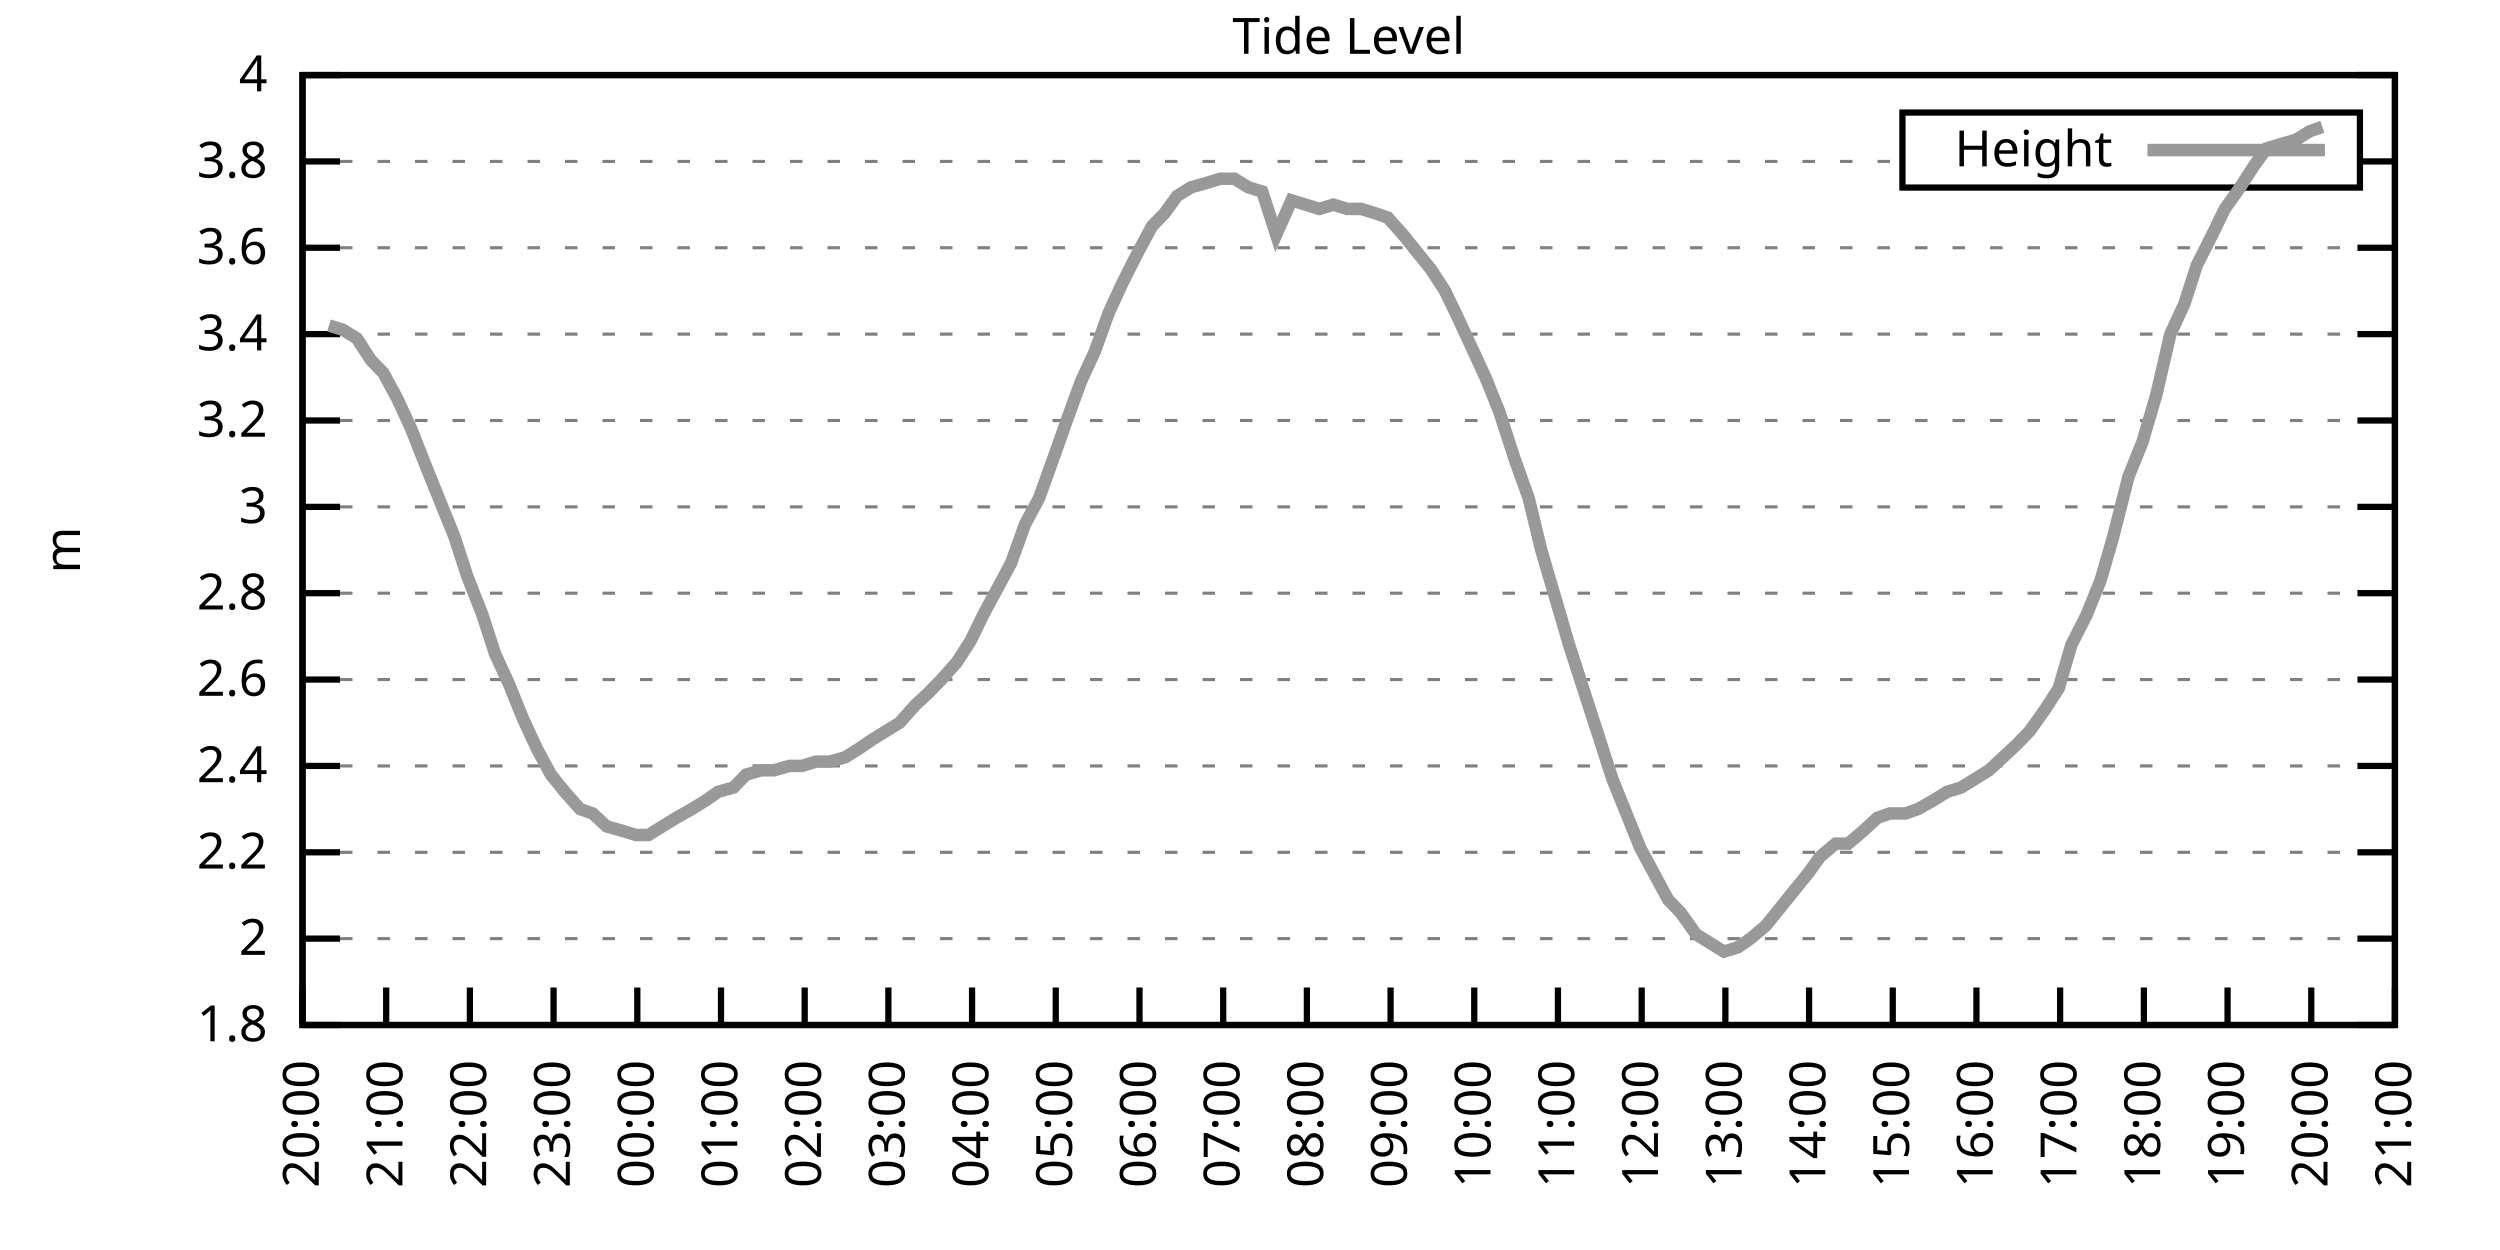
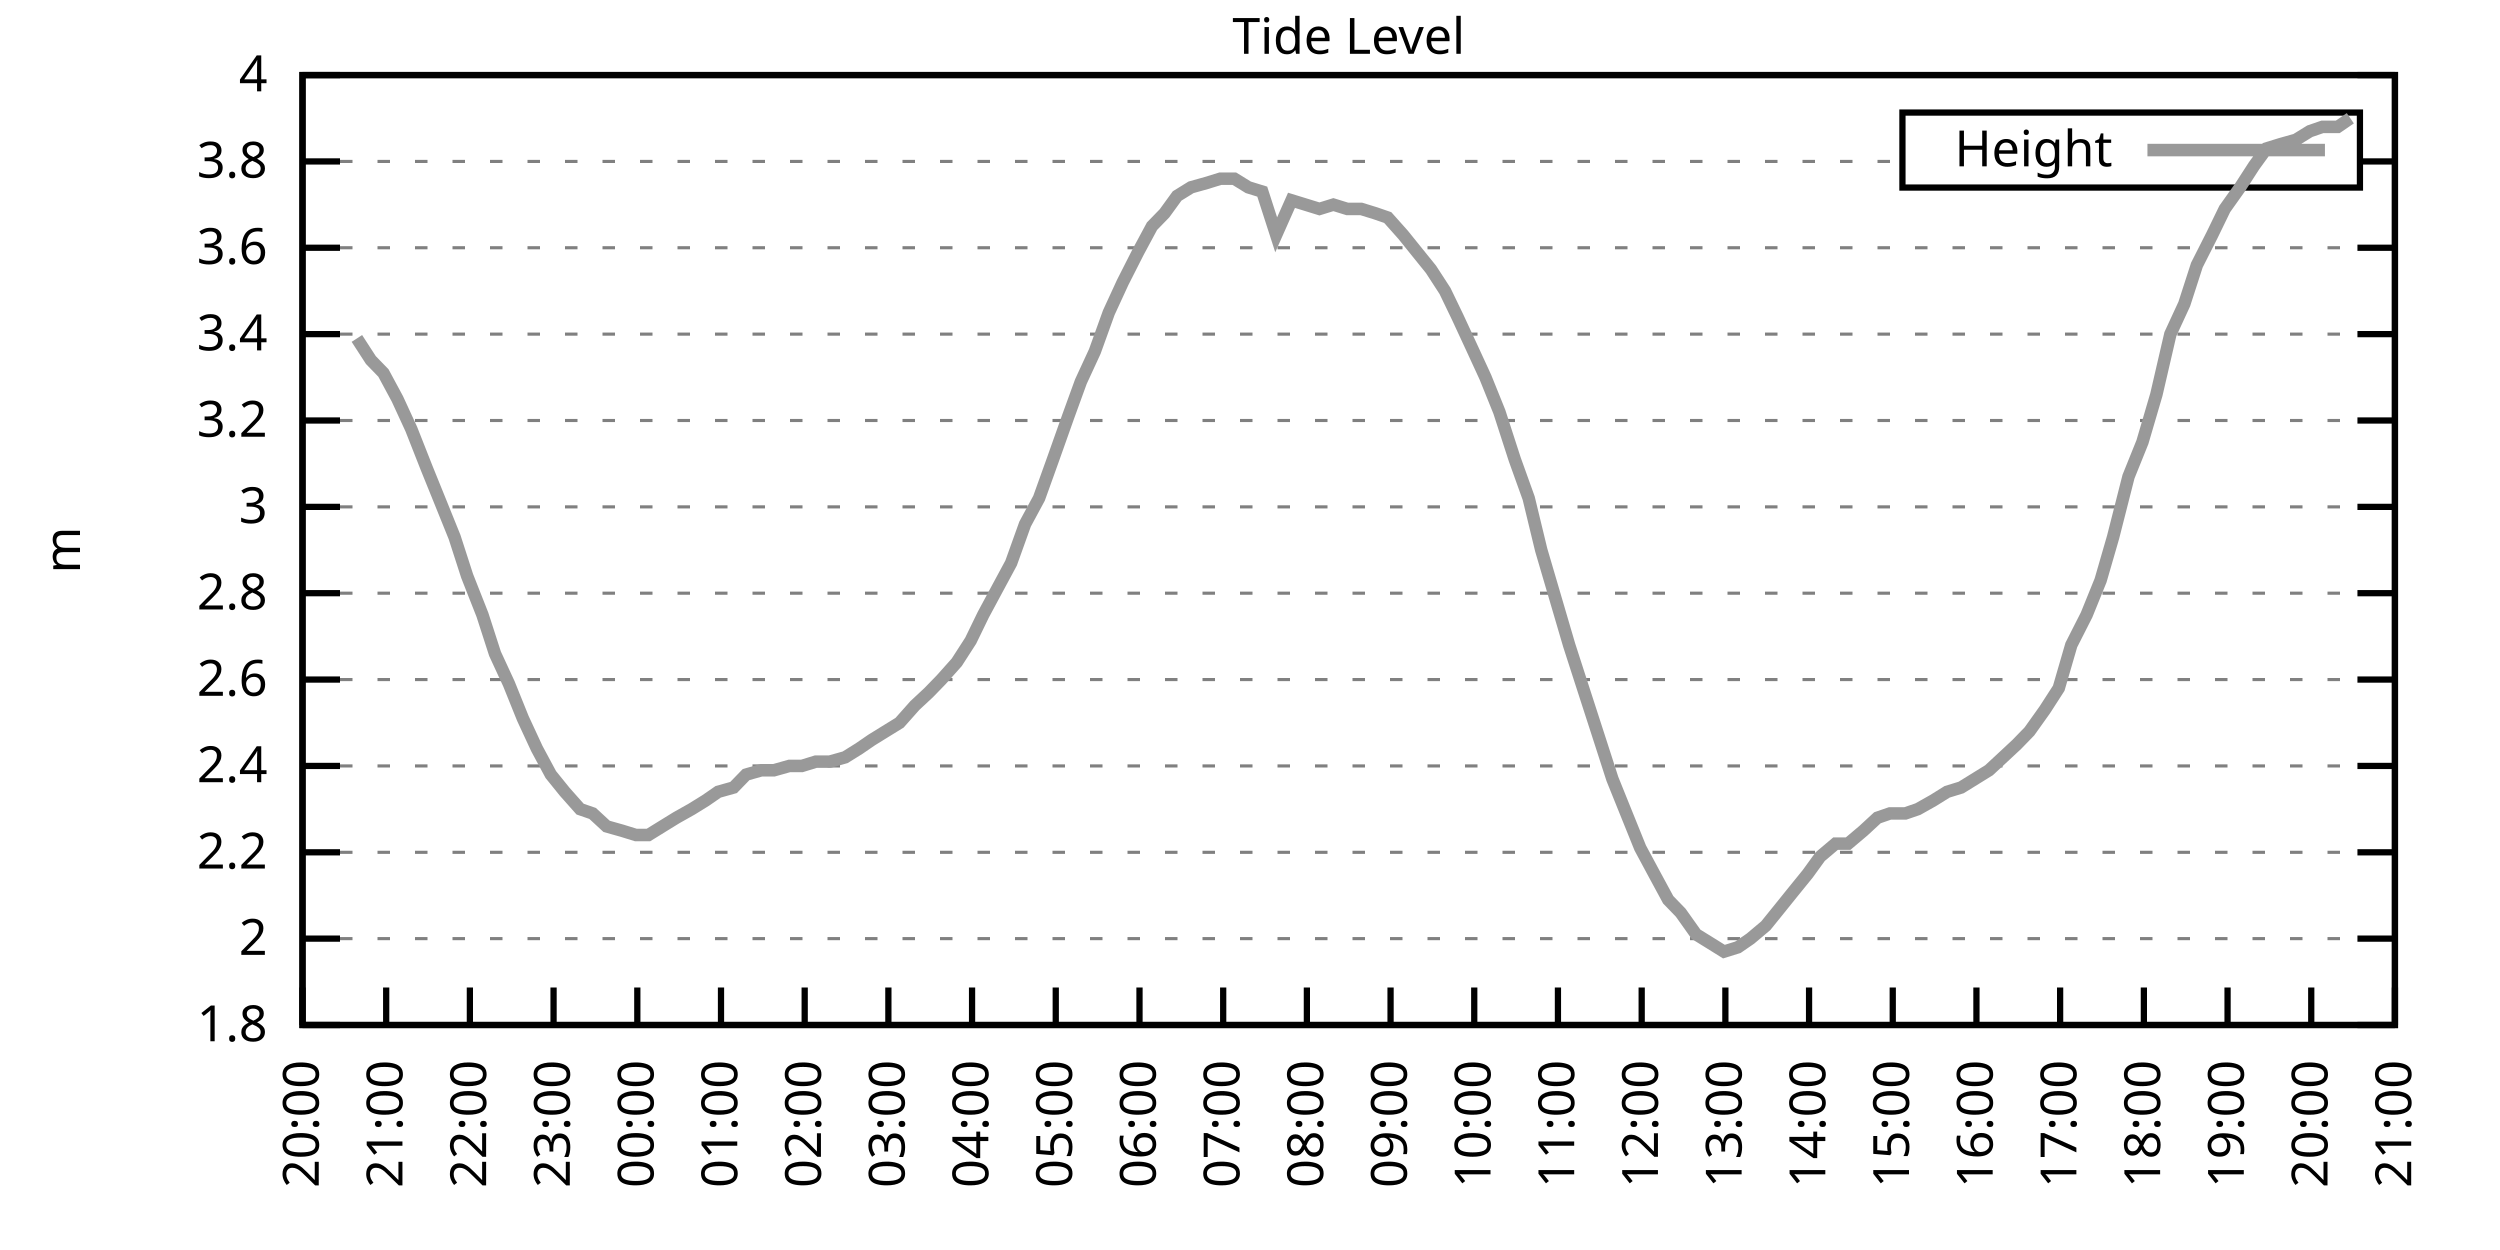
<svg xmlns="http://www.w3.org/2000/svg" xmlns:xlink="http://www.w3.org/1999/xlink" width="400" height="200" viewBox="0 0 400 200">
  <g id="gnuplot_canvas">
    <rect x="0" y="0" width="400" height="200" fill="none" />
    <defs>
      <circle id="gpDot" r="0.5" stroke-width="0.5" stroke="currentColor" />
      <path id="gpPt0" stroke-width="0.333" stroke="currentColor" d="M-1,0 h2 M0,-1 v2" />
      <path id="gpPt1" stroke-width="0.333" stroke="currentColor" d="M-1,-1 L1,1 M1,-1 L-1,1" />
      <path id="gpPt2" stroke-width="0.333" stroke="currentColor" d="M-1,0 L1,0 M0,-1 L0,1 M-1,-1 L1,1 M-1,1 L1,-1" />
      <rect id="gpPt3" stroke-width="0.333" stroke="currentColor" x="-1" y="-1" width="2" height="2" />
      <rect id="gpPt4" stroke-width="0.333" stroke="currentColor" fill="currentColor" x="-1" y="-1" width="2" height="2" />
      <circle id="gpPt5" stroke-width="0.333" stroke="currentColor" cx="0" cy="0" r="1" />
      <use xlink:href="#gpPt5" id="gpPt6" fill="currentColor" stroke="none" />
      <path id="gpPt7" stroke-width="0.333" stroke="currentColor" d="M0,-1.33 L-1.33,0.67 L1.33,0.67 z" />
      <use xlink:href="#gpPt7" id="gpPt8" fill="currentColor" stroke="none" />
      <use xlink:href="#gpPt7" id="gpPt9" stroke="currentColor" transform="rotate(180)" />
      <use xlink:href="#gpPt9" id="gpPt10" fill="currentColor" stroke="none" />
      <use xlink:href="#gpPt3" id="gpPt11" stroke="currentColor" transform="rotate(45)" />
      <use xlink:href="#gpPt11" id="gpPt12" fill="currentColor" stroke="none" />
      <path id="gpPt13" stroke-width="0.333" stroke="currentColor" d="M0,1.330 L1.265,0.411 L0.782,-1.067 L-0.782,-1.076 L-1.265,0.411 z" />
      <use xlink:href="#gpPt13" id="gpPt14" fill="currentColor" stroke="none" />
      <filter id="textbox" filterUnits="objectBoundingBox" x="0" y="0" height="1" width="1">
        <feFlood flood-color="white" flood-opacity="1" result="bgnd" />
        <feComposite in="SourceGraphic" in2="bgnd" operator="atop" />
      </filter>
      <filter id="greybox" filterUnits="objectBoundingBox" x="0" y="0" height="1" width="1">
        <feFlood flood-color="lightgrey" flood-opacity="1" result="grey" />
        <feComposite in="SourceGraphic" in2="grey" operator="atop" />
      </filter>
    </defs>
    <g fill="none" color="white" stroke="currentColor" stroke-width="1.00" stroke-linecap="butt" stroke-linejoin="miter">
</g>
    <g fill="none" color="black" stroke="currentColor" stroke-width="1.00" stroke-linecap="butt" stroke-linejoin="miter">
      <g stroke="none" shape-rendering="crispEdges">
        <polygon fill="rgb(255, 255, 255)" points="48.40,164.00 383.18,164.00 383.18,12.02 48.40,12.02 " />
      </g>
    </g>
    <g fill="none" color="black" stroke="currentColor" stroke-width="1.00" stroke-linecap="butt" stroke-linejoin="miter">
</g>
    <g fill="none" color="black" stroke="black" stroke-width="0.50" stroke-linecap="butt" stroke-linejoin="miter">
</g>
    <g fill="none" color="gray" stroke="currentColor" stroke-width="0.50" stroke-linecap="butt" stroke-linejoin="miter">
      <path stroke="gray" stroke-dasharray="2,4" class="gridline" d="M48.40,164.00 L383.19,164.00  " />
    </g>
    <g fill="none" color="gray" stroke="gray" stroke-width="1.00" stroke-linecap="butt" stroke-linejoin="miter">
</g>
    <g fill="none" color="black" stroke="currentColor" stroke-width="1.00" stroke-linecap="butt" stroke-linejoin="miter">
      <path stroke="black" d="M48.40,164.00 L54.40,164.00 M383.19,164.00 L377.19,164.00  " />
      <g transform="translate(42.80,166.60)" stroke="none" fill="black" font-family="Sans" font-size="8.00" text-anchor="end">
        <text>
          <tspan font-family="Sans"> 1.8</tspan>
        </text>
      </g>
    </g>
    <g fill="none" color="black" stroke="currentColor" stroke-width="1.00" stroke-linecap="butt" stroke-linejoin="miter">
</g>
    <g fill="none" color="black" stroke="black" stroke-width="0.50" stroke-linecap="butt" stroke-linejoin="miter">
</g>
    <g fill="none" color="gray" stroke="currentColor" stroke-width="0.50" stroke-linecap="butt" stroke-linejoin="miter">
      <path stroke="gray" stroke-dasharray="2,4" class="gridline" d="M48.40,150.18 L383.19,150.18  " />
    </g>
    <g fill="none" color="gray" stroke="gray" stroke-width="1.00" stroke-linecap="butt" stroke-linejoin="miter">
</g>
    <g fill="none" color="black" stroke="currentColor" stroke-width="1.00" stroke-linecap="butt" stroke-linejoin="miter">
      <path stroke="black" d="M48.40,150.18 L54.40,150.18 M383.19,150.18 L377.19,150.18  " />
      <g transform="translate(42.80,152.78)" stroke="none" fill="black" font-family="Sans" font-size="8.00" text-anchor="end">
        <text>
          <tspan font-family="Sans"> 2</tspan>
        </text>
      </g>
    </g>
    <g fill="none" color="black" stroke="currentColor" stroke-width="1.00" stroke-linecap="butt" stroke-linejoin="miter">
</g>
    <g fill="none" color="black" stroke="black" stroke-width="0.50" stroke-linecap="butt" stroke-linejoin="miter">
</g>
    <g fill="none" color="gray" stroke="currentColor" stroke-width="0.50" stroke-linecap="butt" stroke-linejoin="miter">
      <path stroke="gray" stroke-dasharray="2,4" class="gridline" d="M48.40,136.37 L383.19,136.37  " />
    </g>
    <g fill="none" color="gray" stroke="gray" stroke-width="1.00" stroke-linecap="butt" stroke-linejoin="miter">
</g>
    <g fill="none" color="black" stroke="currentColor" stroke-width="1.00" stroke-linecap="butt" stroke-linejoin="miter">
      <path stroke="black" d="M48.40,136.37 L54.40,136.37 M383.19,136.37 L377.19,136.37  " />
      <g transform="translate(42.80,138.97)" stroke="none" fill="black" font-family="Sans" font-size="8.00" text-anchor="end">
        <text>
          <tspan font-family="Sans"> 2.2</tspan>
        </text>
      </g>
    </g>
    <g fill="none" color="black" stroke="currentColor" stroke-width="1.00" stroke-linecap="butt" stroke-linejoin="miter">
</g>
    <g fill="none" color="black" stroke="black" stroke-width="0.50" stroke-linecap="butt" stroke-linejoin="miter">
</g>
    <g fill="none" color="gray" stroke="currentColor" stroke-width="0.50" stroke-linecap="butt" stroke-linejoin="miter">
      <path stroke="gray" stroke-dasharray="2,4" class="gridline" d="M48.40,122.55 L383.19,122.55  " />
    </g>
    <g fill="none" color="gray" stroke="gray" stroke-width="1.00" stroke-linecap="butt" stroke-linejoin="miter">
</g>
    <g fill="none" color="black" stroke="currentColor" stroke-width="1.00" stroke-linecap="butt" stroke-linejoin="miter">
      <path stroke="black" d="M48.40,122.55 L54.40,122.55 M383.19,122.55 L377.19,122.55  " />
      <g transform="translate(42.80,125.15)" stroke="none" fill="black" font-family="Sans" font-size="8.00" text-anchor="end">
        <text>
          <tspan font-family="Sans"> 2.4</tspan>
        </text>
      </g>
    </g>
    <g fill="none" color="black" stroke="currentColor" stroke-width="1.00" stroke-linecap="butt" stroke-linejoin="miter">
</g>
    <g fill="none" color="black" stroke="black" stroke-width="0.50" stroke-linecap="butt" stroke-linejoin="miter">
</g>
    <g fill="none" color="gray" stroke="currentColor" stroke-width="0.50" stroke-linecap="butt" stroke-linejoin="miter">
      <path stroke="gray" stroke-dasharray="2,4" class="gridline" d="M48.40,108.73 L383.19,108.73  " />
    </g>
    <g fill="none" color="gray" stroke="gray" stroke-width="1.00" stroke-linecap="butt" stroke-linejoin="miter">
</g>
    <g fill="none" color="black" stroke="currentColor" stroke-width="1.00" stroke-linecap="butt" stroke-linejoin="miter">
      <path stroke="black" d="M48.40,108.73 L54.40,108.73 M383.19,108.73 L377.19,108.73  " />
      <g transform="translate(42.80,111.33)" stroke="none" fill="black" font-family="Sans" font-size="8.00" text-anchor="end">
        <text>
          <tspan font-family="Sans"> 2.6</tspan>
        </text>
      </g>
    </g>
    <g fill="none" color="black" stroke="currentColor" stroke-width="1.00" stroke-linecap="butt" stroke-linejoin="miter">
</g>
    <g fill="none" color="black" stroke="black" stroke-width="0.50" stroke-linecap="butt" stroke-linejoin="miter">
</g>
    <g fill="none" color="gray" stroke="currentColor" stroke-width="0.50" stroke-linecap="butt" stroke-linejoin="miter">
      <path stroke="gray" stroke-dasharray="2,4" class="gridline" d="M48.40,94.91 L383.19,94.91  " />
    </g>
    <g fill="none" color="gray" stroke="gray" stroke-width="1.00" stroke-linecap="butt" stroke-linejoin="miter">
</g>
    <g fill="none" color="black" stroke="currentColor" stroke-width="1.00" stroke-linecap="butt" stroke-linejoin="miter">
      <path stroke="black" d="M48.40,94.91 L54.40,94.91 M383.19,94.91 L377.19,94.91  " />
      <g transform="translate(42.80,97.51)" stroke="none" fill="black" font-family="Sans" font-size="8.00" text-anchor="end">
        <text>
          <tspan font-family="Sans"> 2.8</tspan>
        </text>
      </g>
    </g>
    <g fill="none" color="black" stroke="currentColor" stroke-width="1.00" stroke-linecap="butt" stroke-linejoin="miter">
</g>
    <g fill="none" color="black" stroke="black" stroke-width="0.50" stroke-linecap="butt" stroke-linejoin="miter">
</g>
    <g fill="none" color="gray" stroke="currentColor" stroke-width="0.50" stroke-linecap="butt" stroke-linejoin="miter">
      <path stroke="gray" stroke-dasharray="2,4" class="gridline" d="M48.40,81.10 L383.19,81.10  " />
    </g>
    <g fill="none" color="gray" stroke="gray" stroke-width="1.00" stroke-linecap="butt" stroke-linejoin="miter">
</g>
    <g fill="none" color="black" stroke="currentColor" stroke-width="1.00" stroke-linecap="butt" stroke-linejoin="miter">
      <path stroke="black" d="M48.40,81.10 L54.40,81.10 M383.19,81.10 L377.19,81.10  " />
      <g transform="translate(42.80,83.70)" stroke="none" fill="black" font-family="Sans" font-size="8.00" text-anchor="end">
        <text>
          <tspan font-family="Sans"> 3</tspan>
        </text>
      </g>
    </g>
    <g fill="none" color="black" stroke="currentColor" stroke-width="1.00" stroke-linecap="butt" stroke-linejoin="miter">
</g>
    <g fill="none" color="black" stroke="black" stroke-width="0.50" stroke-linecap="butt" stroke-linejoin="miter">
</g>
    <g fill="none" color="gray" stroke="currentColor" stroke-width="0.50" stroke-linecap="butt" stroke-linejoin="miter">
      <path stroke="gray" stroke-dasharray="2,4" class="gridline" d="M48.40,67.28 L383.19,67.28  " />
    </g>
    <g fill="none" color="gray" stroke="gray" stroke-width="1.00" stroke-linecap="butt" stroke-linejoin="miter">
</g>
    <g fill="none" color="black" stroke="currentColor" stroke-width="1.00" stroke-linecap="butt" stroke-linejoin="miter">
      <path stroke="black" d="M48.40,67.28 L54.40,67.28 M383.19,67.28 L377.19,67.28  " />
      <g transform="translate(42.80,69.88)" stroke="none" fill="black" font-family="Sans" font-size="8.00" text-anchor="end">
        <text>
          <tspan font-family="Sans"> 3.2</tspan>
        </text>
      </g>
    </g>
    <g fill="none" color="black" stroke="currentColor" stroke-width="1.00" stroke-linecap="butt" stroke-linejoin="miter">
</g>
    <g fill="none" color="black" stroke="black" stroke-width="0.50" stroke-linecap="butt" stroke-linejoin="miter">
</g>
    <g fill="none" color="gray" stroke="currentColor" stroke-width="0.50" stroke-linecap="butt" stroke-linejoin="miter">
      <path stroke="gray" stroke-dasharray="2,4" class="gridline" d="M48.40,53.46 L383.19,53.46  " />
    </g>
    <g fill="none" color="gray" stroke="gray" stroke-width="1.00" stroke-linecap="butt" stroke-linejoin="miter">
</g>
    <g fill="none" color="black" stroke="currentColor" stroke-width="1.00" stroke-linecap="butt" stroke-linejoin="miter">
      <path stroke="black" d="M48.40,53.46 L54.40,53.46 M383.19,53.46 L377.19,53.46  " />
      <g transform="translate(42.80,56.06)" stroke="none" fill="black" font-family="Sans" font-size="8.00" text-anchor="end">
        <text>
          <tspan font-family="Sans"> 3.4</tspan>
        </text>
      </g>
    </g>
    <g fill="none" color="black" stroke="currentColor" stroke-width="1.00" stroke-linecap="butt" stroke-linejoin="miter">
</g>
    <g fill="none" color="black" stroke="black" stroke-width="0.50" stroke-linecap="butt" stroke-linejoin="miter">
</g>
    <g fill="none" color="gray" stroke="currentColor" stroke-width="0.50" stroke-linecap="butt" stroke-linejoin="miter">
      <path stroke="gray" stroke-dasharray="2,4" class="gridline" d="M48.40,39.64 L383.19,39.64  " />
    </g>
    <g fill="none" color="gray" stroke="gray" stroke-width="1.00" stroke-linecap="butt" stroke-linejoin="miter">
</g>
    <g fill="none" color="black" stroke="currentColor" stroke-width="1.00" stroke-linecap="butt" stroke-linejoin="miter">
      <path stroke="black" d="M48.40,39.64 L54.40,39.64 M383.19,39.64 L377.19,39.64  " />
      <g transform="translate(42.80,42.24)" stroke="none" fill="black" font-family="Sans" font-size="8.00" text-anchor="end">
        <text>
          <tspan font-family="Sans"> 3.6</tspan>
        </text>
      </g>
    </g>
    <g fill="none" color="black" stroke="currentColor" stroke-width="1.00" stroke-linecap="butt" stroke-linejoin="miter">
</g>
    <g fill="none" color="black" stroke="black" stroke-width="0.50" stroke-linecap="butt" stroke-linejoin="miter">
</g>
    <g fill="none" color="gray" stroke="currentColor" stroke-width="0.50" stroke-linecap="butt" stroke-linejoin="miter">
      <path stroke="gray" stroke-dasharray="2,4" class="gridline" d="M48.40,25.83 L304.39,25.83 M377.59,25.83 L383.19,25.83  " />
    </g>
    <g fill="none" color="gray" stroke="gray" stroke-width="1.00" stroke-linecap="butt" stroke-linejoin="miter">
</g>
    <g fill="none" color="black" stroke="currentColor" stroke-width="1.00" stroke-linecap="butt" stroke-linejoin="miter">
      <path stroke="black" d="M48.40,25.83 L54.40,25.83 M383.19,25.83 L377.19,25.83  " />
      <g transform="translate(42.80,28.43)" stroke="none" fill="black" font-family="Sans" font-size="8.00" text-anchor="end">
        <text>
          <tspan font-family="Sans"> 3.8</tspan>
        </text>
      </g>
    </g>
    <g fill="none" color="black" stroke="currentColor" stroke-width="1.00" stroke-linecap="butt" stroke-linejoin="miter">
</g>
    <g fill="none" color="black" stroke="black" stroke-width="0.50" stroke-linecap="butt" stroke-linejoin="miter">
</g>
    <g fill="none" color="gray" stroke="currentColor" stroke-width="0.50" stroke-linecap="butt" stroke-linejoin="miter">
      <path stroke="gray" stroke-dasharray="2,4" class="gridline" d="M48.40,12.01 L383.19,12.01  " />
    </g>
    <g fill="none" color="gray" stroke="gray" stroke-width="1.00" stroke-linecap="butt" stroke-linejoin="miter">
</g>
    <g fill="none" color="black" stroke="currentColor" stroke-width="1.00" stroke-linecap="butt" stroke-linejoin="miter">
      <path stroke="black" d="M48.40,12.01 L54.40,12.01 M383.19,12.01 L377.19,12.01  " />
      <g transform="translate(42.80,14.61)" stroke="none" fill="black" font-family="Sans" font-size="8.00" text-anchor="end">
        <text>
          <tspan font-family="Sans"> 4</tspan>
        </text>
      </g>
    </g>
    <g fill="none" color="black" stroke="currentColor" stroke-width="1.00" stroke-linecap="butt" stroke-linejoin="miter">
      <path stroke="black" d="M48.40,164.00 L48.40,158.00  " />
      <g transform="translate(51.00,169.60) rotate(270.00)" stroke="none" fill="black" font-family="Sans" font-size="8.00" text-anchor="end">
        <text>
          <tspan font-family="Sans">20:00</tspan>
        </text>
      </g>
    </g>
    <g fill="none" color="black" stroke="currentColor" stroke-width="1.00" stroke-linecap="butt" stroke-linejoin="miter">
      <path stroke="black" d="M61.79,164.00 L61.79,158.00  " />
      <g transform="translate(64.39,169.60) rotate(270.00)" stroke="none" fill="black" font-family="Sans" font-size="8.00" text-anchor="end">
        <text>
          <tspan font-family="Sans">21:00</tspan>
        </text>
      </g>
    </g>
    <g fill="none" color="black" stroke="currentColor" stroke-width="1.00" stroke-linecap="butt" stroke-linejoin="miter">
      <path stroke="black" d="M75.18,164.00 L75.18,158.00  " />
      <g transform="translate(77.78,169.60) rotate(270.00)" stroke="none" fill="black" font-family="Sans" font-size="8.00" text-anchor="end">
        <text>
          <tspan font-family="Sans">22:00</tspan>
        </text>
      </g>
    </g>
    <g fill="none" color="black" stroke="currentColor" stroke-width="1.00" stroke-linecap="butt" stroke-linejoin="miter">
      <path stroke="black" d="M88.57,164.00 L88.57,158.00  " />
      <g transform="translate(91.17,169.60) rotate(270.00)" stroke="none" fill="black" font-family="Sans" font-size="8.00" text-anchor="end">
        <text>
          <tspan font-family="Sans">23:00</tspan>
        </text>
      </g>
    </g>
    <g fill="none" color="black" stroke="currentColor" stroke-width="1.00" stroke-linecap="butt" stroke-linejoin="miter">
      <path stroke="black" d="M101.97,164.00 L101.97,158.00  " />
      <g transform="translate(104.57,169.60) rotate(270.00)" stroke="none" fill="black" font-family="Sans" font-size="8.00" text-anchor="end">
        <text>
          <tspan font-family="Sans">00:00</tspan>
        </text>
      </g>
    </g>
    <g fill="none" color="black" stroke="currentColor" stroke-width="1.00" stroke-linecap="butt" stroke-linejoin="miter">
      <path stroke="black" d="M115.36,164.00 L115.36,158.00  " />
      <g transform="translate(117.96,169.60) rotate(270.00)" stroke="none" fill="black" font-family="Sans" font-size="8.00" text-anchor="end">
        <text>
          <tspan font-family="Sans">01:00</tspan>
        </text>
      </g>
    </g>
    <g fill="none" color="black" stroke="currentColor" stroke-width="1.00" stroke-linecap="butt" stroke-linejoin="miter">
      <path stroke="black" d="M128.75,164.00 L128.75,158.00  " />
      <g transform="translate(131.35,169.60) rotate(270.00)" stroke="none" fill="black" font-family="Sans" font-size="8.00" text-anchor="end">
        <text>
          <tspan font-family="Sans">02:00</tspan>
        </text>
      </g>
    </g>
    <g fill="none" color="black" stroke="currentColor" stroke-width="1.00" stroke-linecap="butt" stroke-linejoin="miter">
      <path stroke="black" d="M142.14,164.00 L142.14,158.00  " />
      <g transform="translate(144.74,169.60) rotate(270.00)" stroke="none" fill="black" font-family="Sans" font-size="8.00" text-anchor="end">
        <text>
          <tspan font-family="Sans">03:00</tspan>
        </text>
      </g>
    </g>
    <g fill="none" color="black" stroke="currentColor" stroke-width="1.00" stroke-linecap="butt" stroke-linejoin="miter">
      <path stroke="black" d="M155.53,164.00 L155.53,158.00  " />
      <g transform="translate(158.13,169.60) rotate(270.00)" stroke="none" fill="black" font-family="Sans" font-size="8.00" text-anchor="end">
        <text>
          <tspan font-family="Sans">04:00</tspan>
        </text>
      </g>
    </g>
    <g fill="none" color="black" stroke="currentColor" stroke-width="1.00" stroke-linecap="butt" stroke-linejoin="miter">
      <path stroke="black" d="M168.92,164.00 L168.92,158.00  " />
      <g transform="translate(171.52,169.60) rotate(270.00)" stroke="none" fill="black" font-family="Sans" font-size="8.00" text-anchor="end">
        <text>
          <tspan font-family="Sans">05:00</tspan>
        </text>
      </g>
    </g>
    <g fill="none" color="black" stroke="currentColor" stroke-width="1.00" stroke-linecap="butt" stroke-linejoin="miter">
      <path stroke="black" d="M182.32,164.00 L182.32,158.00  " />
      <g transform="translate(184.92,169.60) rotate(270.00)" stroke="none" fill="black" font-family="Sans" font-size="8.00" text-anchor="end">
        <text>
          <tspan font-family="Sans">06:00</tspan>
        </text>
      </g>
    </g>
    <g fill="none" color="black" stroke="currentColor" stroke-width="1.00" stroke-linecap="butt" stroke-linejoin="miter">
      <path stroke="black" d="M195.71,164.00 L195.71,158.00  " />
      <g transform="translate(198.31,169.60) rotate(270.00)" stroke="none" fill="black" font-family="Sans" font-size="8.00" text-anchor="end">
        <text>
          <tspan font-family="Sans">07:00</tspan>
        </text>
      </g>
    </g>
    <g fill="none" color="black" stroke="currentColor" stroke-width="1.00" stroke-linecap="butt" stroke-linejoin="miter">
      <path stroke="black" d="M209.10,164.00 L209.10,158.00  " />
      <g transform="translate(211.70,169.60) rotate(270.00)" stroke="none" fill="black" font-family="Sans" font-size="8.00" text-anchor="end">
        <text>
          <tspan font-family="Sans">08:00</tspan>
        </text>
      </g>
    </g>
    <g fill="none" color="black" stroke="currentColor" stroke-width="1.00" stroke-linecap="butt" stroke-linejoin="miter">
      <path stroke="black" d="M222.49,164.00 L222.49,158.00  " />
      <g transform="translate(225.09,169.60) rotate(270.00)" stroke="none" fill="black" font-family="Sans" font-size="8.00" text-anchor="end">
        <text>
          <tspan font-family="Sans">09:00</tspan>
        </text>
      </g>
    </g>
    <g fill="none" color="black" stroke="currentColor" stroke-width="1.00" stroke-linecap="butt" stroke-linejoin="miter">
      <path stroke="black" d="M235.88,164.00 L235.88,158.00  " />
      <g transform="translate(238.48,169.60) rotate(270.00)" stroke="none" fill="black" font-family="Sans" font-size="8.00" text-anchor="end">
        <text>
          <tspan font-family="Sans">10:00</tspan>
        </text>
      </g>
    </g>
    <g fill="none" color="black" stroke="currentColor" stroke-width="1.00" stroke-linecap="butt" stroke-linejoin="miter">
      <path stroke="black" d="M249.27,164.00 L249.27,158.00  " />
      <g transform="translate(251.87,169.60) rotate(270.00)" stroke="none" fill="black" font-family="Sans" font-size="8.00" text-anchor="end">
        <text>
          <tspan font-family="Sans">11:00</tspan>
        </text>
      </g>
    </g>
    <g fill="none" color="black" stroke="currentColor" stroke-width="1.00" stroke-linecap="butt" stroke-linejoin="miter">
      <path stroke="black" d="M262.67,164.00 L262.67,158.00  " />
      <g transform="translate(265.27,169.60) rotate(270.00)" stroke="none" fill="black" font-family="Sans" font-size="8.00" text-anchor="end">
        <text>
          <tspan font-family="Sans">12:00</tspan>
        </text>
      </g>
    </g>
    <g fill="none" color="black" stroke="currentColor" stroke-width="1.00" stroke-linecap="butt" stroke-linejoin="miter">
      <path stroke="black" d="M276.06,164.00 L276.06,158.00  " />
      <g transform="translate(278.66,169.60) rotate(270.00)" stroke="none" fill="black" font-family="Sans" font-size="8.00" text-anchor="end">
        <text>
          <tspan font-family="Sans">13:00</tspan>
        </text>
      </g>
    </g>
    <g fill="none" color="black" stroke="currentColor" stroke-width="1.00" stroke-linecap="butt" stroke-linejoin="miter">
      <path stroke="black" d="M289.45,164.00 L289.45,158.00  " />
      <g transform="translate(292.05,169.60) rotate(270.00)" stroke="none" fill="black" font-family="Sans" font-size="8.00" text-anchor="end">
        <text>
          <tspan font-family="Sans">14:00</tspan>
        </text>
      </g>
    </g>
    <g fill="none" color="black" stroke="currentColor" stroke-width="1.00" stroke-linecap="butt" stroke-linejoin="miter">
      <path stroke="black" d="M302.84,164.00 L302.84,158.00  " />
      <g transform="translate(305.44,169.60) rotate(270.00)" stroke="none" fill="black" font-family="Sans" font-size="8.00" text-anchor="end">
        <text>
          <tspan font-family="Sans">15:00</tspan>
        </text>
      </g>
    </g>
    <g fill="none" color="black" stroke="currentColor" stroke-width="1.00" stroke-linecap="butt" stroke-linejoin="miter">
      <path stroke="black" d="M316.23,164.00 L316.23,158.00  " />
      <g transform="translate(318.83,169.60) rotate(270.00)" stroke="none" fill="black" font-family="Sans" font-size="8.00" text-anchor="end">
        <text>
          <tspan font-family="Sans">16:00</tspan>
        </text>
      </g>
    </g>
    <g fill="none" color="black" stroke="currentColor" stroke-width="1.00" stroke-linecap="butt" stroke-linejoin="miter">
      <path stroke="black" d="M329.62,164.00 L329.62,158.00  " />
      <g transform="translate(332.22,169.60) rotate(270.00)" stroke="none" fill="black" font-family="Sans" font-size="8.00" text-anchor="end">
        <text>
          <tspan font-family="Sans">17:00</tspan>
        </text>
      </g>
    </g>
    <g fill="none" color="black" stroke="currentColor" stroke-width="1.00" stroke-linecap="butt" stroke-linejoin="miter">
      <path stroke="black" d="M343.02,164.00 L343.02,158.00  " />
      <g transform="translate(345.62,169.60) rotate(270.00)" stroke="none" fill="black" font-family="Sans" font-size="8.00" text-anchor="end">
        <text>
          <tspan font-family="Sans">18:00</tspan>
        </text>
      </g>
    </g>
    <g fill="none" color="black" stroke="currentColor" stroke-width="1.00" stroke-linecap="butt" stroke-linejoin="miter">
      <path stroke="black" d="M356.41,164.00 L356.41,158.00  " />
      <g transform="translate(359.01,169.60) rotate(270.00)" stroke="none" fill="black" font-family="Sans" font-size="8.00" text-anchor="end">
        <text>
          <tspan font-family="Sans">19:00</tspan>
        </text>
      </g>
    </g>
    <g fill="none" color="black" stroke="currentColor" stroke-width="1.00" stroke-linecap="butt" stroke-linejoin="miter">
      <path stroke="black" d="M369.80,164.00 L369.80,158.00  " />
      <g transform="translate(372.40,169.60) rotate(270.00)" stroke="none" fill="black" font-family="Sans" font-size="8.00" text-anchor="end">
        <text>
          <tspan font-family="Sans">20:00</tspan>
        </text>
      </g>
    </g>
    <g fill="none" color="black" stroke="currentColor" stroke-width="1.00" stroke-linecap="butt" stroke-linejoin="miter">
      <path stroke="black" d="M383.19,164.00 L383.19,158.00  " />
      <g transform="translate(385.79,169.60) rotate(270.00)" stroke="none" fill="black" font-family="Sans" font-size="8.00" text-anchor="end">
        <text>
          <tspan font-family="Sans">21:00</tspan>
        </text>
      </g>
    </g>
    <g fill="none" color="black" stroke="currentColor" stroke-width="1.00" stroke-linecap="butt" stroke-linejoin="miter">
</g>
    <g fill="none" color="black" stroke="currentColor" stroke-width="1.00" stroke-linecap="butt" stroke-linejoin="miter">
      <path stroke="black" d="M48.40,12.01 L48.40,164.00 L383.19,164.00 L383.19,12.01 L48.40,12.01 Z  " />
    </g>
    <g fill="none" color="black" stroke="currentColor" stroke-width="1.00" stroke-linecap="butt" stroke-linejoin="miter">
</g>
    <g fill="none" color="black" stroke="currentColor" stroke-width="1.00" stroke-linecap="butt" stroke-linejoin="miter">
      <path stroke="black" d="M304.39,30.01 L304.39,18.01 L377.59,18.01 L377.59,30.01 L304.39,30.01 Z  " />
    </g>
    <g id="Tide_level_plot_1">
      <g fill="none" color="white" stroke="black" stroke-width="2.00" stroke-linecap="butt" stroke-linejoin="miter">
</g>
      <g fill="none" color="black" stroke="currentColor" stroke-width="2.00" stroke-linecap="butt" stroke-linejoin="miter">
        <g transform="translate(337.99,26.61)" stroke="none" fill="black" font-family="Sans" font-size="8.00" text-anchor="end">
          <text>
            <tspan font-family="Sans">Height</tspan>
          </text>
        </g>
      </g>
      <g fill="none" color="black" stroke="currentColor" stroke-width="2.00" stroke-linecap="butt" stroke-linejoin="miter">
-         <path stroke="rgb(153, 153, 153)" d="M343.59,24.01 L371.99,24.01 M52.64,52.08 L54.87,52.77 L57.10,54.15 L59.34,57.61 L61.35,59.68 L63.58,63.82   L65.81,68.66 L68.26,74.88 L70.50,80.41 L72.73,85.93 L74.74,92.15 L77.19,98.37 L79.20,104.59 L81.43,109.42   L83.66,114.95 L85.90,119.78 L88.13,123.93 L90.36,126.69 L92.82,129.46 L94.82,130.15 L97.06,132.22 L99.51,132.91   L101.74,133.60 L103.75,133.60 L105.98,132.22 L108.22,130.84 L110.67,129.46 L112.90,128.08 L114.91,126.69 L117.37,126.00   L119.38,123.93 L121.83,123.24 L123.84,123.24 L126.29,122.55 L128.30,122.55 L130.54,121.86 L132.77,121.86 L135.22,121.17   L137.45,119.78 L139.46,118.40 L141.69,117.02 L143.93,115.64 L146.38,112.88 L148.61,110.80 L150.62,108.73 L153.08,105.97   L155.31,102.51 L157.32,98.37 L159.55,94.22 L161.78,90.08 L164.01,83.86 L166.25,79.71 L168.48,73.50 L170.93,66.59   L172.94,61.06 L175.17,56.23 L177.41,50.01 L179.64,45.17 L182.09,40.34 L184.32,36.19 L186.33,34.12 L188.34,31.35   L190.57,29.97 L193.03,29.28 L195.26,28.59 L197.49,28.59 L199.73,29.97 L201.96,30.66 L204.19,37.57 L206.64,32.05   L208.88,32.74 L211.11,33.43 L213.34,32.74 L215.57,33.43 L217.80,33.43 L220.04,34.12 L222.04,34.81 L224.50,37.57   L226.73,40.34 L228.96,43.10 L231.20,46.55 L233.20,50.70 L235.44,55.53 L237.67,60.37 L239.90,65.90 L242.36,73.50   L244.59,79.71 L246.60,88.01 L248.83,95.60 L251.06,103.20 L253.29,110.11 L255.75,117.71 L257.98,124.62 L260.21,130.15   L262.44,135.67 L264.67,139.82 L266.91,143.96 L268.92,146.04 L271.37,149.49 L273.60,150.87 L275.83,152.26 L278.07,151.56   L280.07,150.18 L282.53,148.11 L284.76,145.35 L286.99,142.58 L289.23,139.82 L291.23,137.06 L293.69,134.98 L295.70,134.98   L298.15,132.91 L300.39,130.84 L302.39,130.15 L304.85,130.15 L306.86,129.46 L309.31,128.08 L311.54,126.69 L313.78,126.00   L316.01,124.62 L318.24,123.24 L320.47,121.17 L322.70,119.09 L324.71,117.02 L327.17,113.57 L329.40,110.11 L331.41,103.20   L333.86,98.37 L336.10,92.84 L338.10,85.93 L340.56,76.26 L342.79,70.73 L345.02,63.13 L347.26,53.46 L349.49,48.63   L351.50,42.41 L353.95,37.57 L355.96,33.43 L358.42,29.97 L360.65,26.52 L362.66,23.75 L364.89,23.06 L367.34,22.37   L369.58,20.99 L371.58,20.30  " />
+         <path stroke="rgb(153, 153, 153)" d="M343.59,24.01 L371.99,24.01 M57.10,54.15 L59.34,57.61 L61.35,59.68 L63.58,63.82 L65.81,68.66 L68.26,74.88   L70.50,80.41 L72.73,85.93 L74.74,92.15 L77.19,98.37 L79.20,104.59 L81.43,109.42 L83.66,114.95 L85.90,119.78   L88.13,123.93 L90.36,126.69 L92.82,129.46 L94.82,130.15 L97.06,132.22 L99.51,132.91 L101.74,133.60 L103.75,133.60   L105.98,132.22 L108.22,130.84 L110.67,129.46 L112.90,128.08 L114.91,126.69 L117.37,126.00 L119.38,123.93 L121.83,123.24   L123.84,123.24 L126.29,122.55 L128.30,122.55 L130.54,121.86 L132.77,121.86 L135.22,121.17 L137.45,119.78 L139.46,118.40   L141.69,117.02 L143.93,115.64 L146.38,112.88 L148.61,110.80 L150.62,108.73 L153.08,105.97 L155.31,102.51 L157.32,98.37   L159.55,94.22 L161.78,90.08 L164.01,83.86 L166.25,79.71 L168.48,73.50 L170.93,66.59 L172.94,61.06 L175.17,56.23   L177.41,50.01 L179.64,45.17 L182.09,40.34 L184.32,36.19 L186.33,34.12 L188.34,31.35 L190.57,29.97 L193.03,29.28   L195.26,28.59 L197.49,28.59 L199.73,29.97 L201.96,30.66 L204.19,37.57 L206.64,32.05 L208.88,32.74 L211.11,33.43   L213.34,32.74 L215.57,33.43 L217.80,33.43 L220.04,34.12 L222.04,34.81 L224.50,37.57 L226.73,40.34 L228.96,43.10   L231.20,46.55 L233.20,50.70 L235.44,55.53 L237.67,60.37 L239.90,65.90 L242.36,73.50 L244.59,79.71 L246.60,88.01   L248.83,95.60 L251.06,103.20 L253.29,110.11 L255.75,117.71 L257.98,124.62 L260.21,130.15 L262.44,135.67 L264.67,139.82   L266.91,143.96 L268.92,146.04 L271.37,149.49 L273.60,150.87 L275.83,152.26 L278.07,151.56 L280.07,150.18 L282.53,148.11   L284.76,145.35 L286.99,142.58 L289.23,139.82 L291.23,137.06 L293.69,134.98 L295.70,134.98 L298.15,132.91 L300.39,130.84   L302.39,130.15 L304.85,130.15 L306.86,129.46 L309.31,128.08 L311.54,126.69 L313.78,126.00 L316.01,124.62 L318.24,123.24   L320.47,121.17 L322.70,119.09 L324.71,117.02 L327.17,113.57 L329.40,110.11 L331.41,103.20 L333.86,98.37 L336.10,92.84   L338.10,85.93 L340.56,76.26 L342.79,70.73 L345.02,63.13 L347.26,53.46 L349.49,48.63 L351.50,42.41 L353.95,37.57   L355.96,33.43 L358.42,29.97 L360.65,26.52 L362.66,23.75 L364.89,23.06 L367.34,22.37 L369.58,20.99 L371.58,20.30   L374.04,20.30 L376.05,18.92  " />
      </g>
    </g>
    <g fill="none" color="black" stroke="currentColor" stroke-width="2.00" stroke-linecap="butt" stroke-linejoin="miter">
</g>
    <g fill="none" color="black" stroke="black" stroke-width="1.00" stroke-linecap="butt" stroke-linejoin="miter">
</g>
    <g fill="none" color="black" stroke="currentColor" stroke-width="1.00" stroke-linecap="butt" stroke-linejoin="miter">
      <path stroke="black" d="M48.40,12.01 L48.40,164.00 L383.19,164.00 L383.19,12.01 L48.40,12.01 Z  " />
      <g transform="translate(12.80,88.01) rotate(270.00)" stroke="none" fill="black" font-family="Sans" font-size="8.00" text-anchor="middle">
        <text>
          <tspan font-family="Sans">m</tspan>
        </text>
      </g>
    </g>
    <g fill="none" color="black" stroke="currentColor" stroke-width="1.00" stroke-linecap="butt" stroke-linejoin="miter">
</g>
    <g fill="none" color="black" stroke="currentColor" stroke-width="1.00" stroke-linecap="butt" stroke-linejoin="miter">
      <g transform="translate(215.79,8.61)" stroke="none" fill="black" font-family="Sans" font-size="8.00" text-anchor="middle">
        <text>
          <tspan font-family="Sans">Tide Level</tspan>
        </text>
      </g>
    </g>
    <g fill="none" color="black" stroke="currentColor" stroke-width="1.00" stroke-linecap="butt" stroke-linejoin="miter">
</g>
  </g>
</svg>
